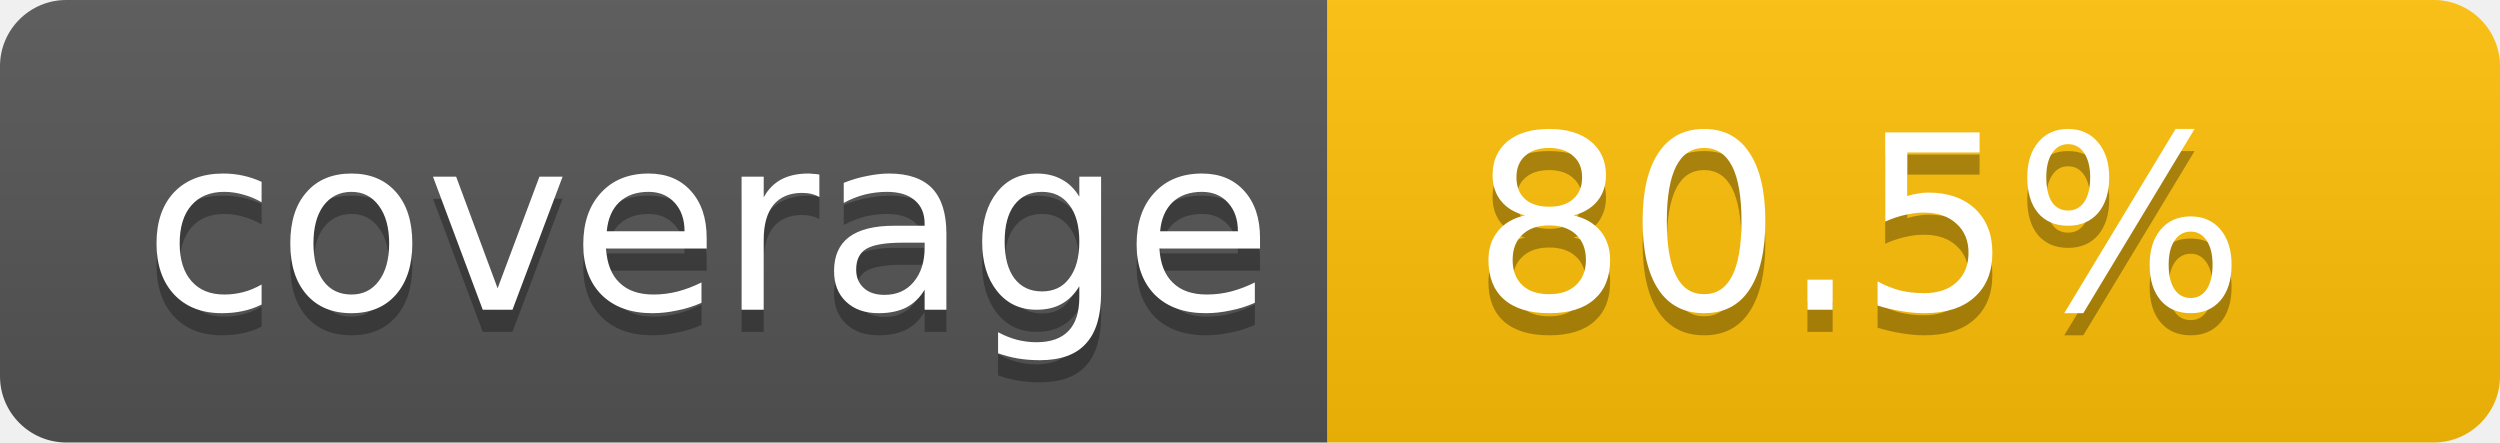
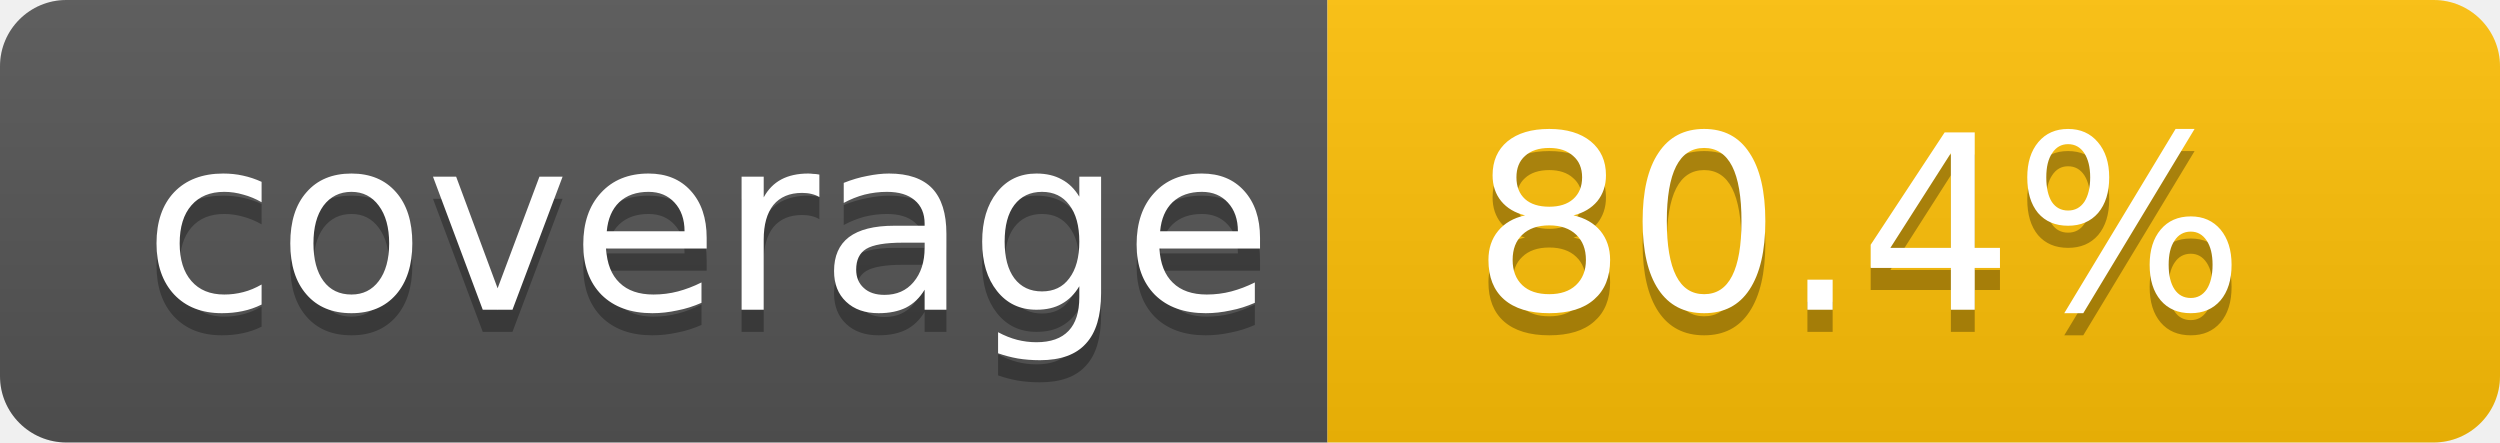
- <svg xmlns="http://www.w3.org/2000/svg" width="113" height="20" role="img" aria-label="Code coverage: 80.5 percent">
+ <svg xmlns="http://www.w3.org/2000/svg" width="113" height="20" role="img" aria-label="Code coverage: 80.4 percent">
  <linearGradient id="s" x2="0" y2="100%">
    <stop offset="0" stop-color="#bbb" stop-opacity=".1" />
    <stop offset="1" stop-opacity=".1" />
  </linearGradient>
  <clipPath id="r">
    <rect width="113" height="20" rx="3" fill="#fff" />
  </clipPath>
  <g clip-path="url(#r)">
    <rect width="60" height="20" fill="#555" />
    <rect x="60" width="53" height="20" fill="#ffc107" />
    <rect width="113" height="20" fill="url(#s)" />
  </g>
  <g fill="#fff" text-anchor="middle" font-family="Verdana,Geneva,DejaVu Sans,sans-serif" text-rendering="geometricPrecision" font-size="11">
    <text aria-hidden="true" x="32" y="15" fill="#010101" fill-opacity=".3">coverage</text>
    <text x="32" y="14">coverage</text>
-     <text aria-hidden="true" x="84" y="15" fill="#010101" fill-opacity=".3">80.5%</text>
-     <text x="84" y="14">80.5%</text>
+     <text aria-hidden="true" x="84" y="15" fill="#010101" fill-opacity=".3">80.4%</text>
+     <text x="84" y="14">80.4%</text>
  </g>
</svg>
